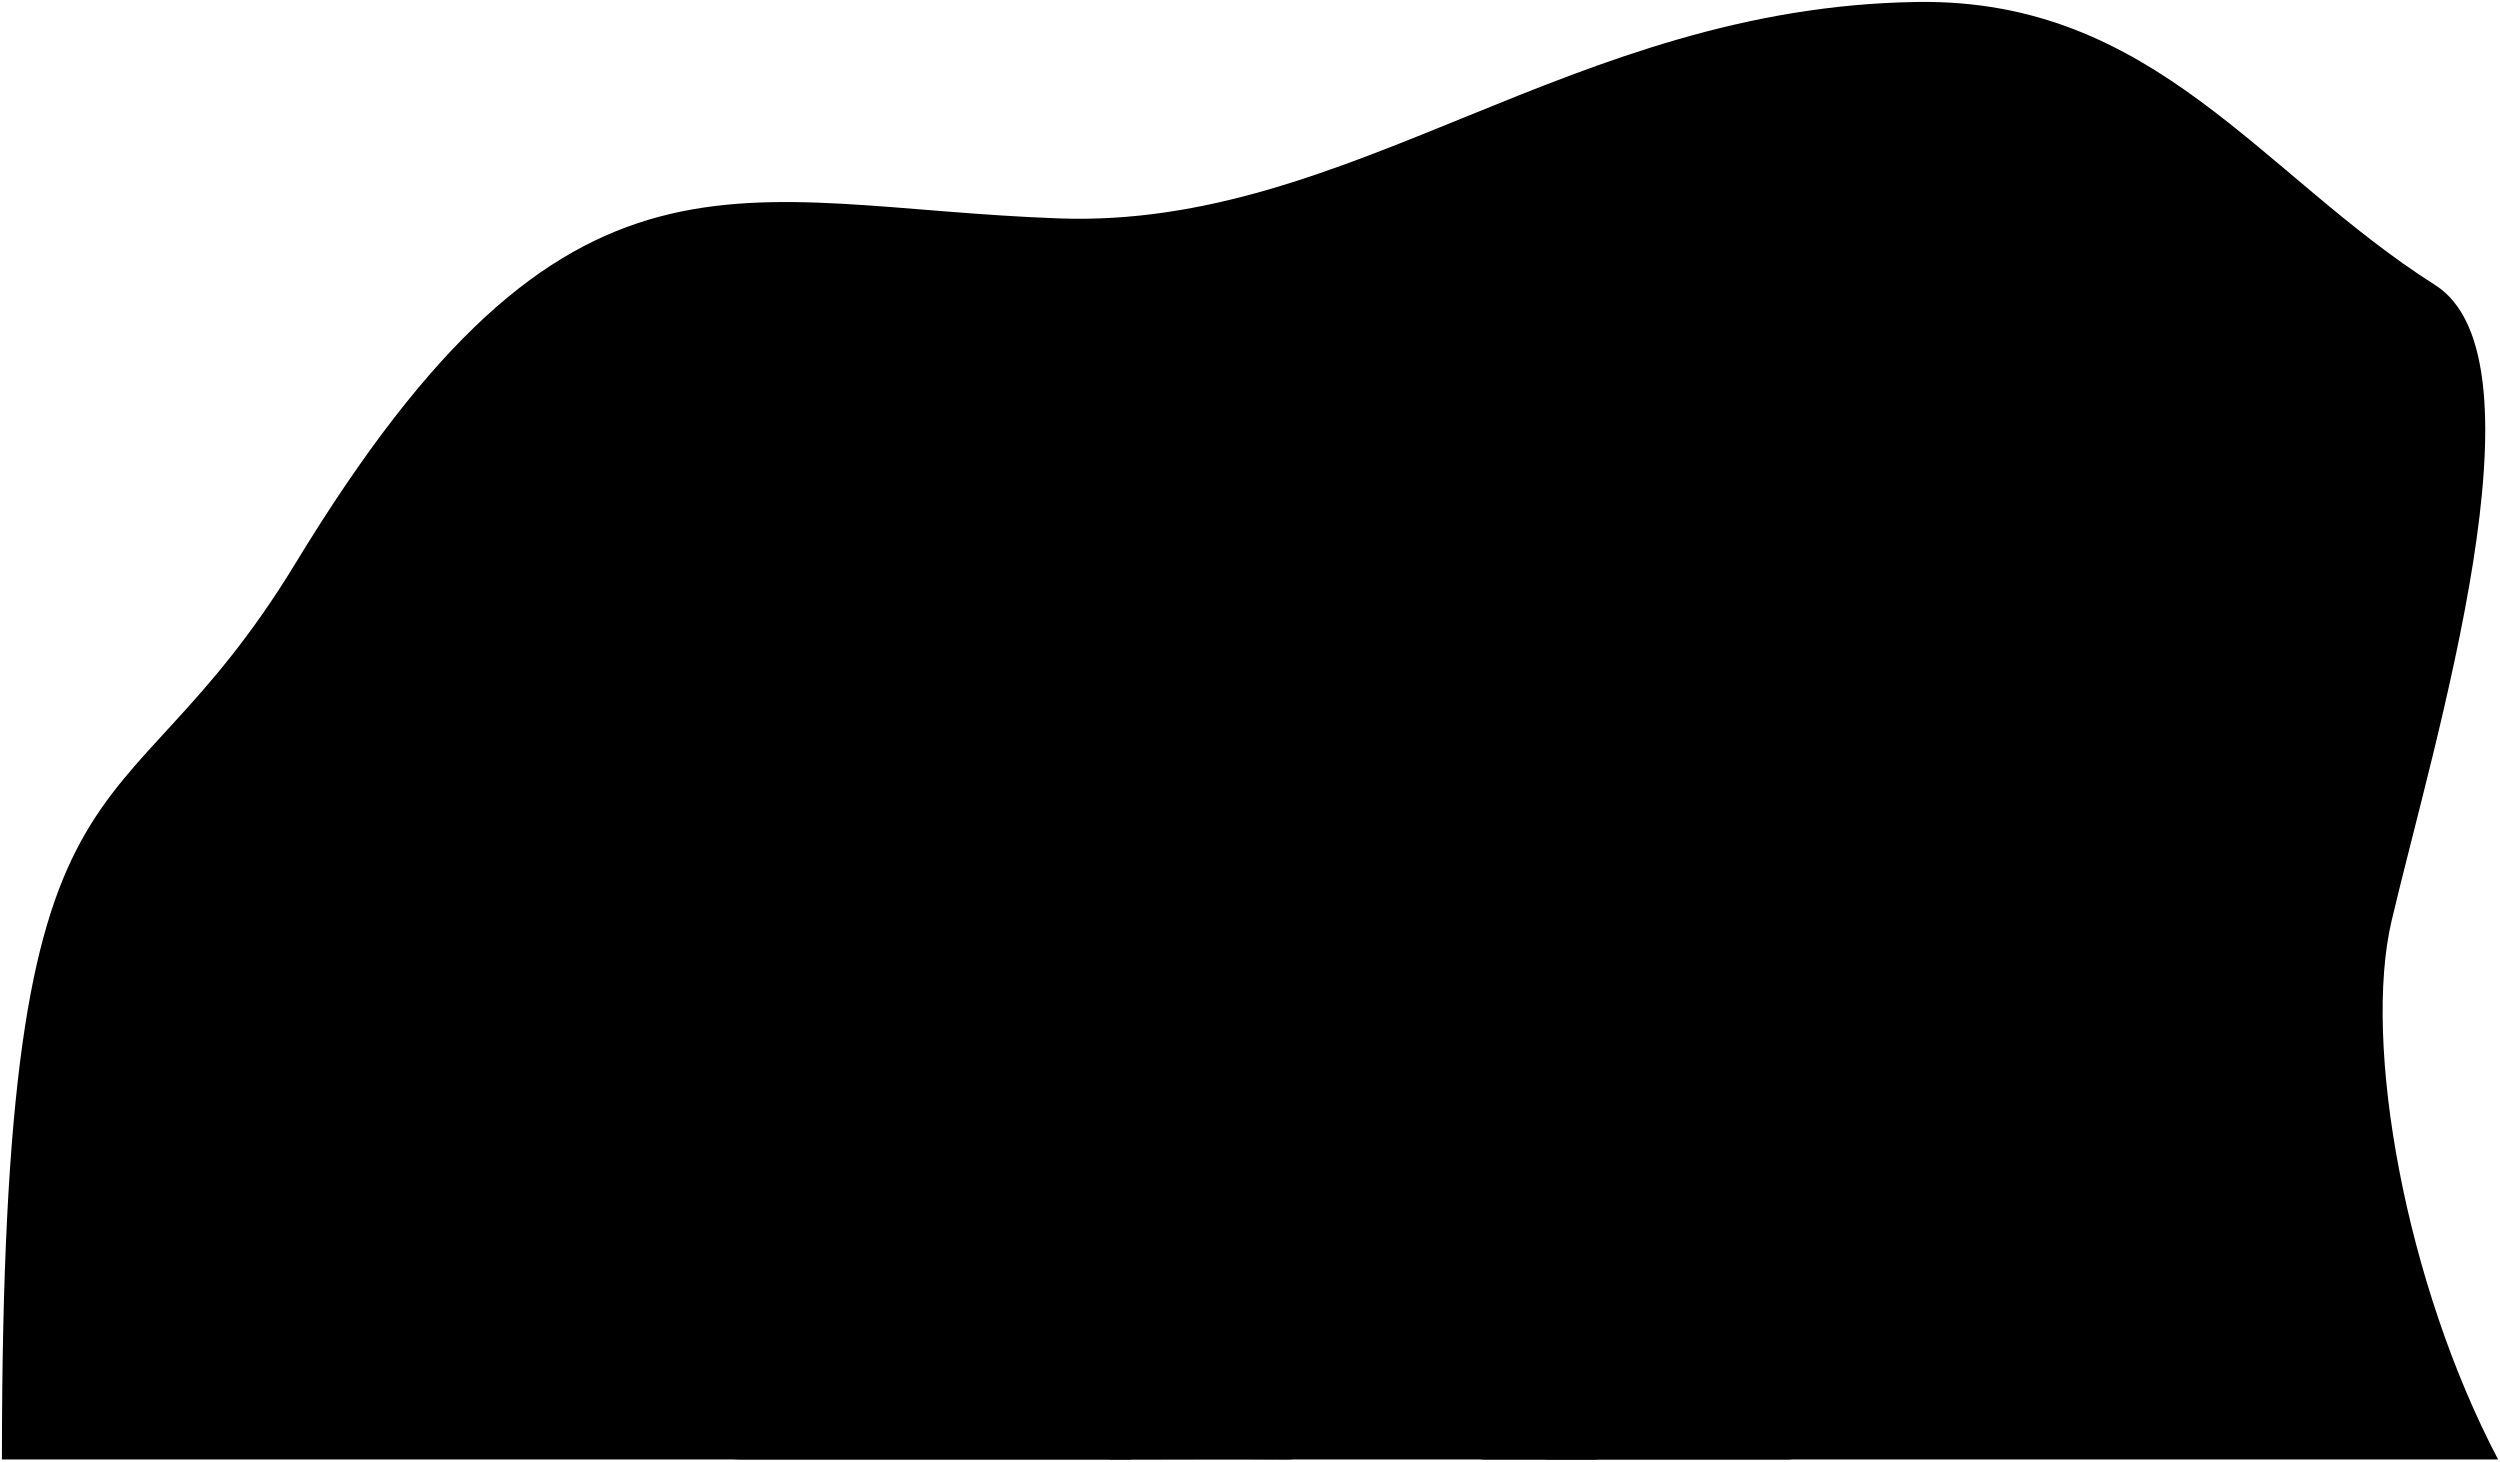
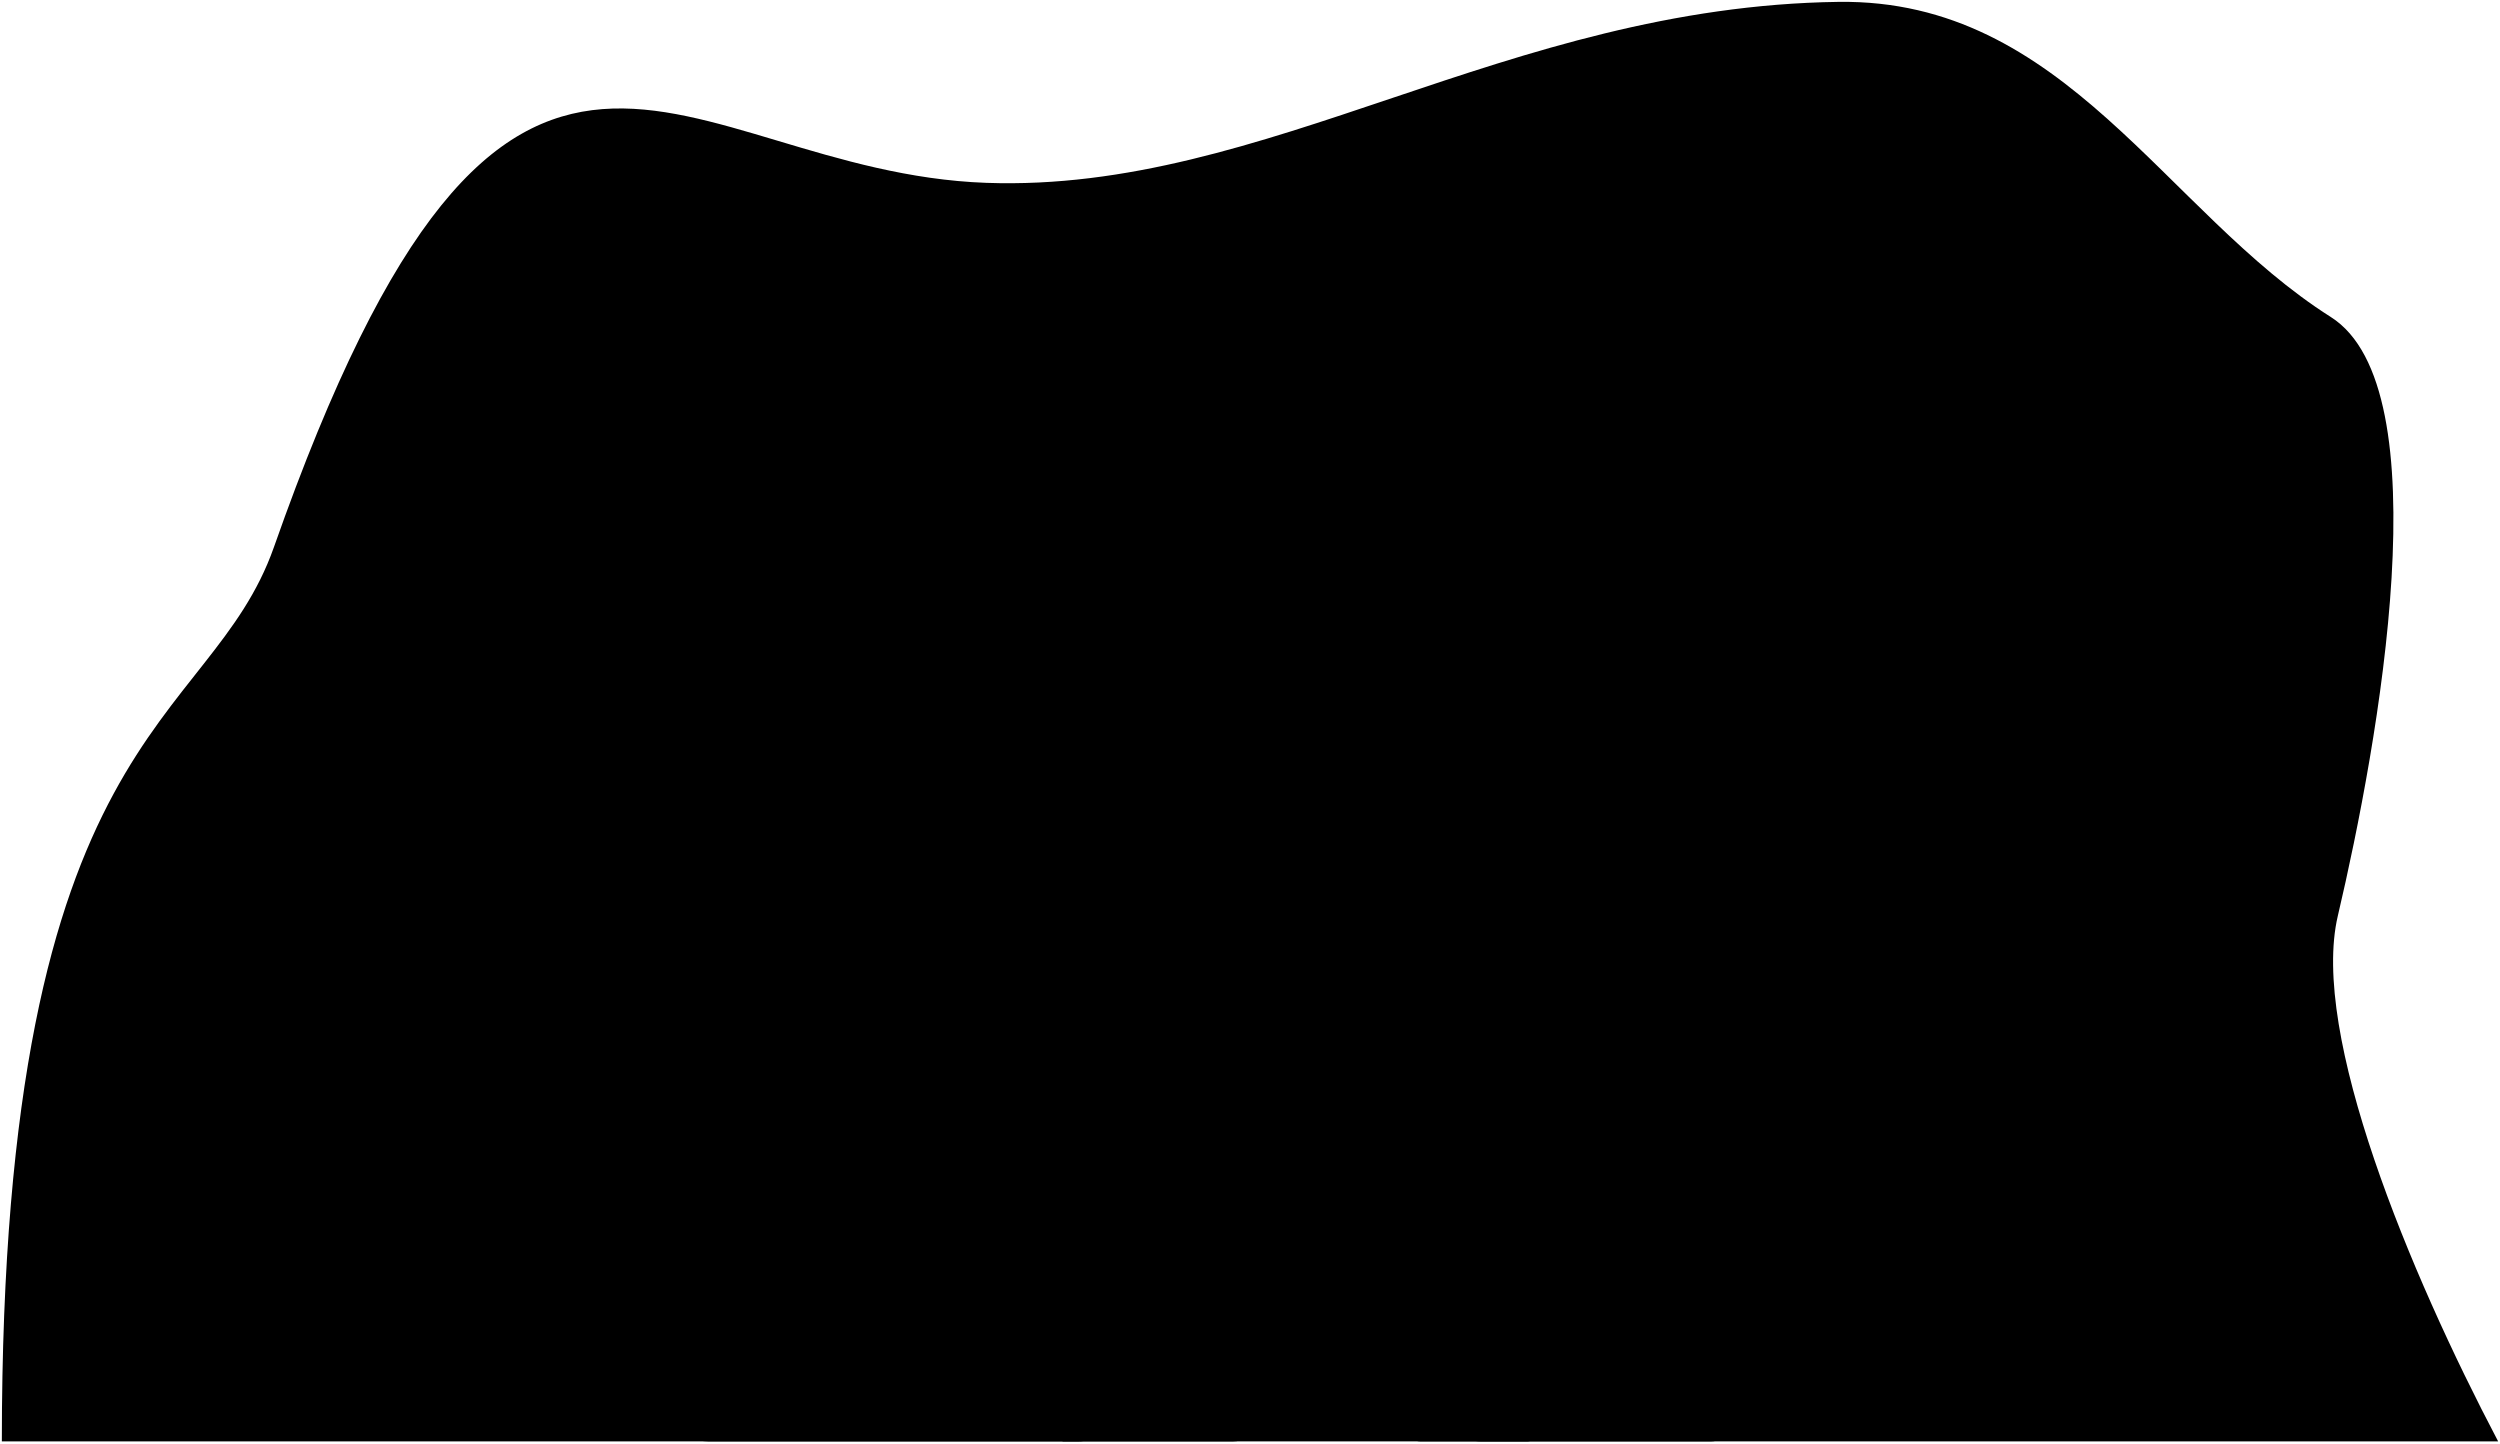
- <svg viewBox="0 0 650.61 380.32">
-   <path class="oceanRockDarker" d="m.5,379.82c0-195.39,29.32-155.79,76.4-233.23C148.52,28.78,191.37,53.83,275.62,56.84,351.86,59.56,408.66,1.75,499.11.51c61.6-.84,89.44,45.04,134.57,73.63,30.4,19.25-.18,118.32-11.28,165.49-7.54,32.04,3.57,94.26,27.72,140.19H.5Z" />
+ <svg viewBox="0 0 679.66 392.36">
+   <path class="oceanRockDarker" d="m.5,391.86c0-195.39,56.39-193.12,73.98-243.14C138.62-33.74,183.9,46.7,268.15,49.71,344.39,52.43,409.37,1.75,499.81.51c61.6-.84,88.73,57.09,133.86,85.68,30.4,19.25,12.99,115.63,1.9,162.8-7.54,32.04,19.44,96.95,43.59,142.88H.5Z" />
  <g class="rockCreaseLine">
-     <path d="m448.63,138.17c8.33-3.25,15.15,2.82,22.32,2.52,7.96-.34,13.38-8.34,23.08-4.49" />
-     <path d="m350.93,216.13c35.89-27.26,45.63-5.06,79.39-4.61,49.48.66,45.31-35.57,106.14,1.65" />
-     <path d="m435.31,298.53s38.49,3.6,52.1,3.6c23.79,0,24.01-20.84,56.45-8.53" />
+     <path d="m448.63,150.22c8.33-3.25,15.15,2.82,22.32,2.52,7.96-.34,13.38-8.34,23.08-4.49" />
+     <path d="m350.93,228.18c35.89-27.26,45.63-5.06,79.39-4.61,49.48.66,45.31-35.57,106.14,1.65" />
+     <path d="m435.31,310.58s38.49,3.6,52.1,3.6c23.79,0,24.01-20.84,56.45-8.53" />
  </g>
  <g class="seaweed">
-     <path d="m415.39,341.55c11.13,0,10.01-19.36,1.48-19.28l-.08-9.37c9.35-1.16,9.23-16.12.11-18.23l.45-9.18c8.83-2.8,9-14.95.96-17.49l.84-9.56c8.08-1.37,7.91-12.64,1.55-15.03l1.03-8.19c6.11-.35,6.81-9.09,1.63-10.95,0,0,1.18-7.54,1.66-10.29-.91,2.57-2.94,10.14-2.94,10.14-5.6-.44-8.05,7.78-2.63,10.82l-1.47,8.34c-6.4,1.48-8.93,11.79-1.9,14.79l-1,10.02c-7.26,2.8-8.3,13.99-.86,17.26l-.42,9.58c-7.99,3.06-8.82,15.04-.04,17.97l.04,9.37c-7.31,1.13-8.52,19.28,1.6,19.28Z" />
-     <path d="m432.88,342.87c-8.79-2.12-4.4-16.61,2.7-15.87l1.82-8.12c-9.03-3.86-4.91-15.38,1.43-17.13l.31-7.3c-5.73-2.59-6.76-11.63-.94-14.45l-.79-9.58c-6.91-1.57-7.15-11-.79-13.98l.15-11.17c-5.02-2.18-4.08-10.19,1.17-11.82,0,0,1.28-8.97,2.21-12.13-.43,3.18-.81,12.05-.81,12.05,5.14,1.86,5.22,10.74-.18,11.89l.55,11c5.48,1.04,7.36,10.78,1.05,13.99l.7,9.24c7.49.74,9.22,11.27,1.13,14.88l-.08,7.46c6.89,3.55,6.06,15.78-2.54,17.63l-1.18,8.17c5.63,2.26,3.21,17.44-5.92,15.24Z" />
+     <path d="m415.39,353.59c11.13,0,10.01-19.36,1.48-19.28l-.08-9.37c9.35-1.16,9.23-16.12.11-18.23l.45-9.18c8.83-2.8,9-14.95.96-17.49l.84-9.56c8.08-1.37,7.91-12.64,1.55-15.03l1.03-8.19c6.11-.35,6.81-9.09,1.63-10.95,0,0,1.18-7.54,1.66-10.29-.91,2.57-2.94,10.14-2.94,10.14-5.6-.44-8.05,7.78-2.63,10.82l-1.47,8.34c-6.4,1.48-8.93,11.79-1.9,14.79l-1,10.02c-7.26,2.8-8.3,13.99-.86,17.26l-.42,9.58c-7.99,3.06-8.82,15.04-.04,17.97l.04,9.37c-7.31,1.13-8.52,19.28,1.6,19.28Z" />
+     <path d="m432.88,354.91c-8.79-2.12-4.4-16.61,2.7-15.87l1.82-8.12c-9.03-3.86-4.91-15.38,1.43-17.13l.31-7.3c-5.73-2.59-6.76-11.63-.94-14.45l-.79-9.58c-6.91-1.57-7.15-11-.79-13.98l.15-11.17c-5.02-2.18-4.08-10.19,1.17-11.82,0,0,1.28-8.97,2.21-12.13-.43,3.18-.81,12.05-.81,12.05,5.14,1.86,5.22,10.74-.18,11.89l.55,11c5.48,1.04,7.36,10.78,1.05,13.99l.7,9.24c7.49.74,9.22,11.27,1.13,14.88l-.08,7.46c6.89,3.55,6.06,15.78-2.54,17.63l-1.18,8.17c5.63,2.26,3.21,17.44-5.92,15.24Z" />
  </g>
  <g class="kelpBack">
-     <path d="m287.95,239.69c13.34,25.57-3.33,38.24,2.45,50.69,12.48,26.89.67,25.79,4,49.35-14.45-21.56-1.66-30.38-8.89-47.13-12-27.79,2.22-33.35,2.45-52.91Z" />
-     <path d="m302.84,371.83c27.03-41.06,11.29-42.69,19.15-61.82,11.41-27.78,5.85-29.96,2.64-45.65-1.56,9.34-12.11,18.39-9.99,32.26,4.86,31.65-10.5,16.81-11.81,75.21Z" />
+     <path d="m287.95,251.74c13.34,25.57-3.33,38.24,2.45,50.69,12.48,26.89.67,25.79,4,49.35-14.45-21.56-1.66-30.38-8.89-47.13-12-27.79,2.22-33.35,2.45-52.91Z" />
+     <path d="m302.84,383.88c27.03-41.06,11.29-42.69,19.15-61.82,11.41-27.78,5.85-29.96,2.64-45.65-1.56,9.34-12.11,18.39-9.99,32.26,4.86,31.65-10.5,16.81-11.81,75.21Z" />
  </g>
-   <path class="kelpFront" d="m304.08,221.58c1.53,5.65,4.16,12.57,5.16,15.93,9.53,32.18-8.69,28.25-5.35,52.08,2.23,15.89,15.38,31.43-6.66,77.23,14.12-50.92-9.11-41.66.18-75.32,7.95-28.81-3.05-26.48,2.48-49.34,1.52-6.31,3.66-12.87,4.19-20.58Z" />
+   <path class="kelpFront" d="m304.08,233.63c1.53,5.65,4.16,12.57,5.16,15.93,9.53,32.18-8.69,28.25-5.35,52.08,2.23,15.89,15.38,31.43-6.66,77.23,14.12-50.92-9.11-41.66.18-75.32,7.95-28.81-3.05-26.48,2.48-49.34,1.52-6.31,3.66-12.87,4.19-20.58Z" />
  <g class="oceanRockMediumDark">
-     <path d="m402.51,379.82c-12.89-1.99-8.13-32.09,1.2-37.62,5.91-3.5,12.74-4.02,23.97-4.05,14.03-.04,23.37-.42,32.62,4.6,3.83,2.08,13.93,11.02,15.87,15.1,2.8,5.89-4.08,22.26-10.95,21.97h-62.72Z" />
-     <path d="m288.83,379.82c15.47,0,30.93-.13,46.4,0,5.16.04,9.12-5.66,6.56-10.73-2.1-4.16-7.41-11.53-18.4-9.97-5.42.77-10.5,1.22-16.26.54-.63-.06-18.3,20.15-18.3,20.15Z" />
+     <path d="m402.51,391.86c-13.85,0-8.13-32.09,1.2-37.62,5.91-3.5,12.74-4.02,23.97-4.05,14.03-.04,23.37-.42,32.62,4.6,3.83,2.08,13.93,11.02,15.87,15.1,2.8,5.89-3.47,21.97-10.95,21.97h-62.72Z" />
+     <path d="m288.83,391.86h46.4c5.16.04,9.12-5.66,6.56-10.73-2.1-4.16-7.41-11.53-18.4-9.97-5.42.77-10.5,1.22-16.26.54-.63-.06-18.3,20.15-18.3,20.15Z" />
  </g>
  <g class="oceanRockMedium">
-     <path d="m208.43,331.83c-6.82.39-27.17,6.08-31.18,25.11-1.13,5.36.95,10.1,4.18,13.49s4.23,9.38,11.1,9.38h100.74c3.42,0,6.29-2.12,9.62-6.42,2.41-3.11,5.31-3.51,7.35-10.74,1.27-4.52,2.18-12.42-5.69-19.95-5.35-5.12-10.3-9.04-16.84-11.23-8.98-3.01-20.35-.65-24.53-1-9.53-.8-16.35,3.52-30.28.9-9.63-1.81-16.55,0-24.46.46Z" />
-     <path d="m386.13,379.82c-3.12,0-4.07-3.48-5.37-5.97-1.55-2.96-4.41-7.31-2.69-10.85,5.49-11.33,13.22-11.6,20.83-11.81,15.59-.43,20.11,4.18,25.16,11.28,2.4,3.37-.67,8.06-1.83,10.85s-4.73,6.51-6.98,6.51h-29.12Z" />
+     <path d="m208.43,343.88c-6.82.39-27.17,6.08-31.18,25.11-1.13,5.36.95,10.1,4.18,13.49s4.23,9.38,11.1,9.38h100.74c3.42,0,6.29-2.12,9.62-6.42,2.41-3.11,5.31-3.51,7.35-10.74,1.27-4.52,2.18-12.42-5.69-19.95-5.35-5.12-10.3-9.04-16.84-11.23-8.98-3.01-20.35-.65-24.53-1-9.53-.8-16.35,3.52-30.28.9-9.63-1.81-16.55,0-24.46.46Z" />
+     <path d="m386.13,391.86c-3.12,0-4.07-3.48-5.37-5.97-1.55-2.96-4.41-7.31-2.69-10.85,5.49-11.33,13.22-11.6,20.83-11.81,15.59-.43,20.11,4.18,25.16,11.28,2.4,3.37-.67,8.06-1.83,10.85-1.15,2.79-4.73,6.51-6.98,6.51h-29.12Z" />
  </g>
</svg>
